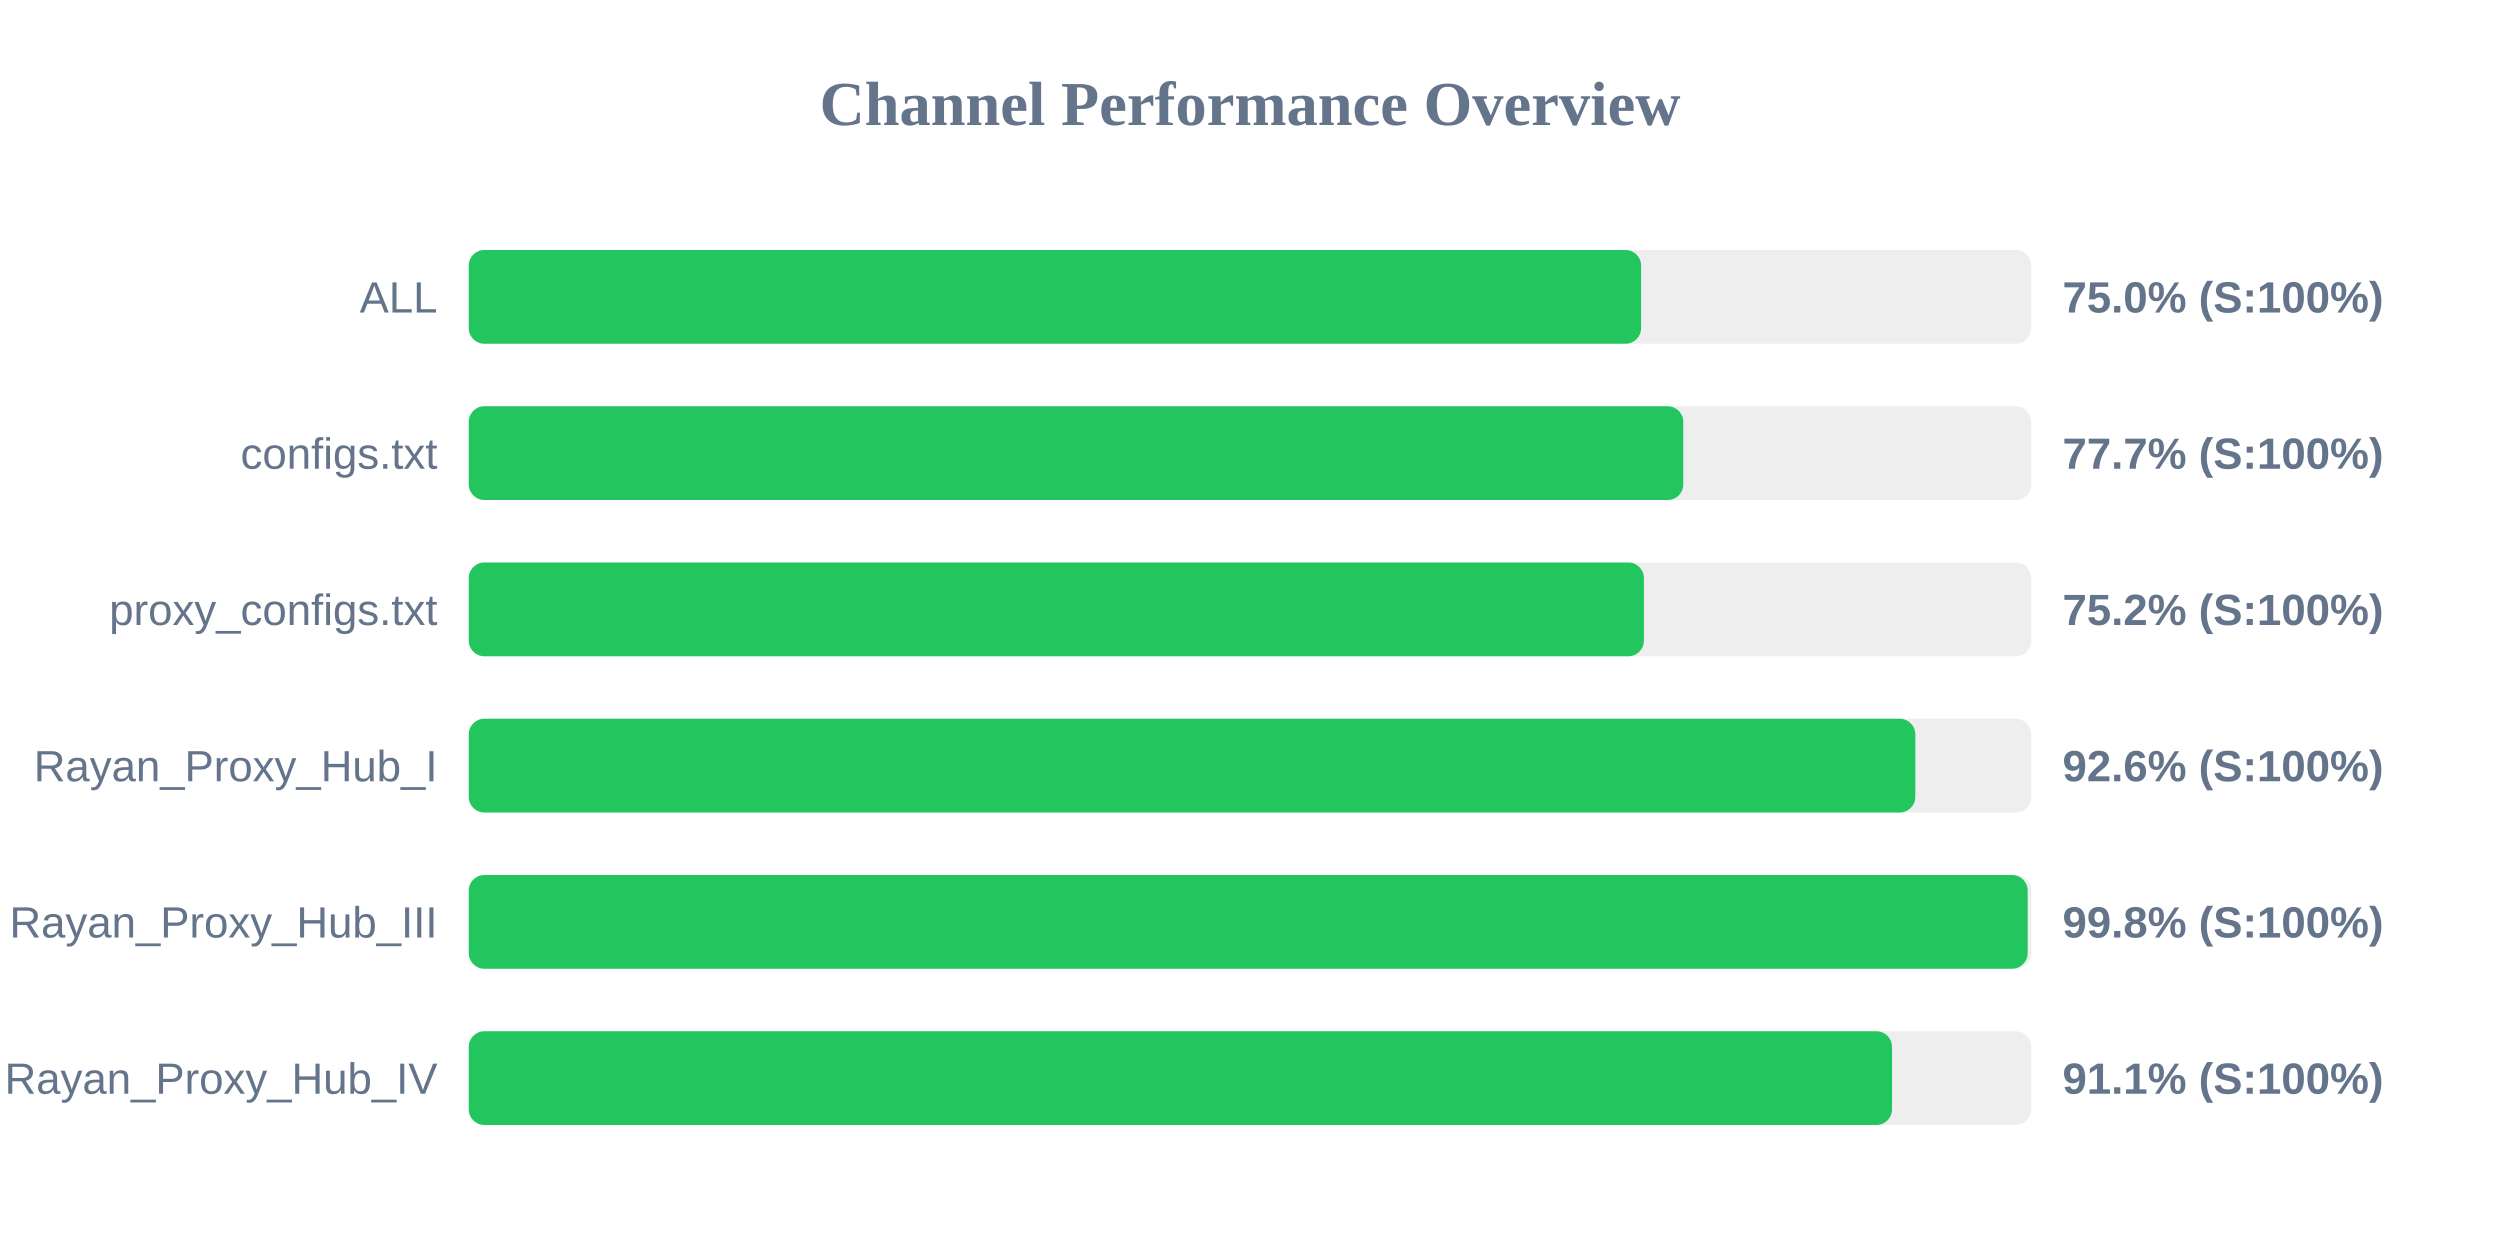
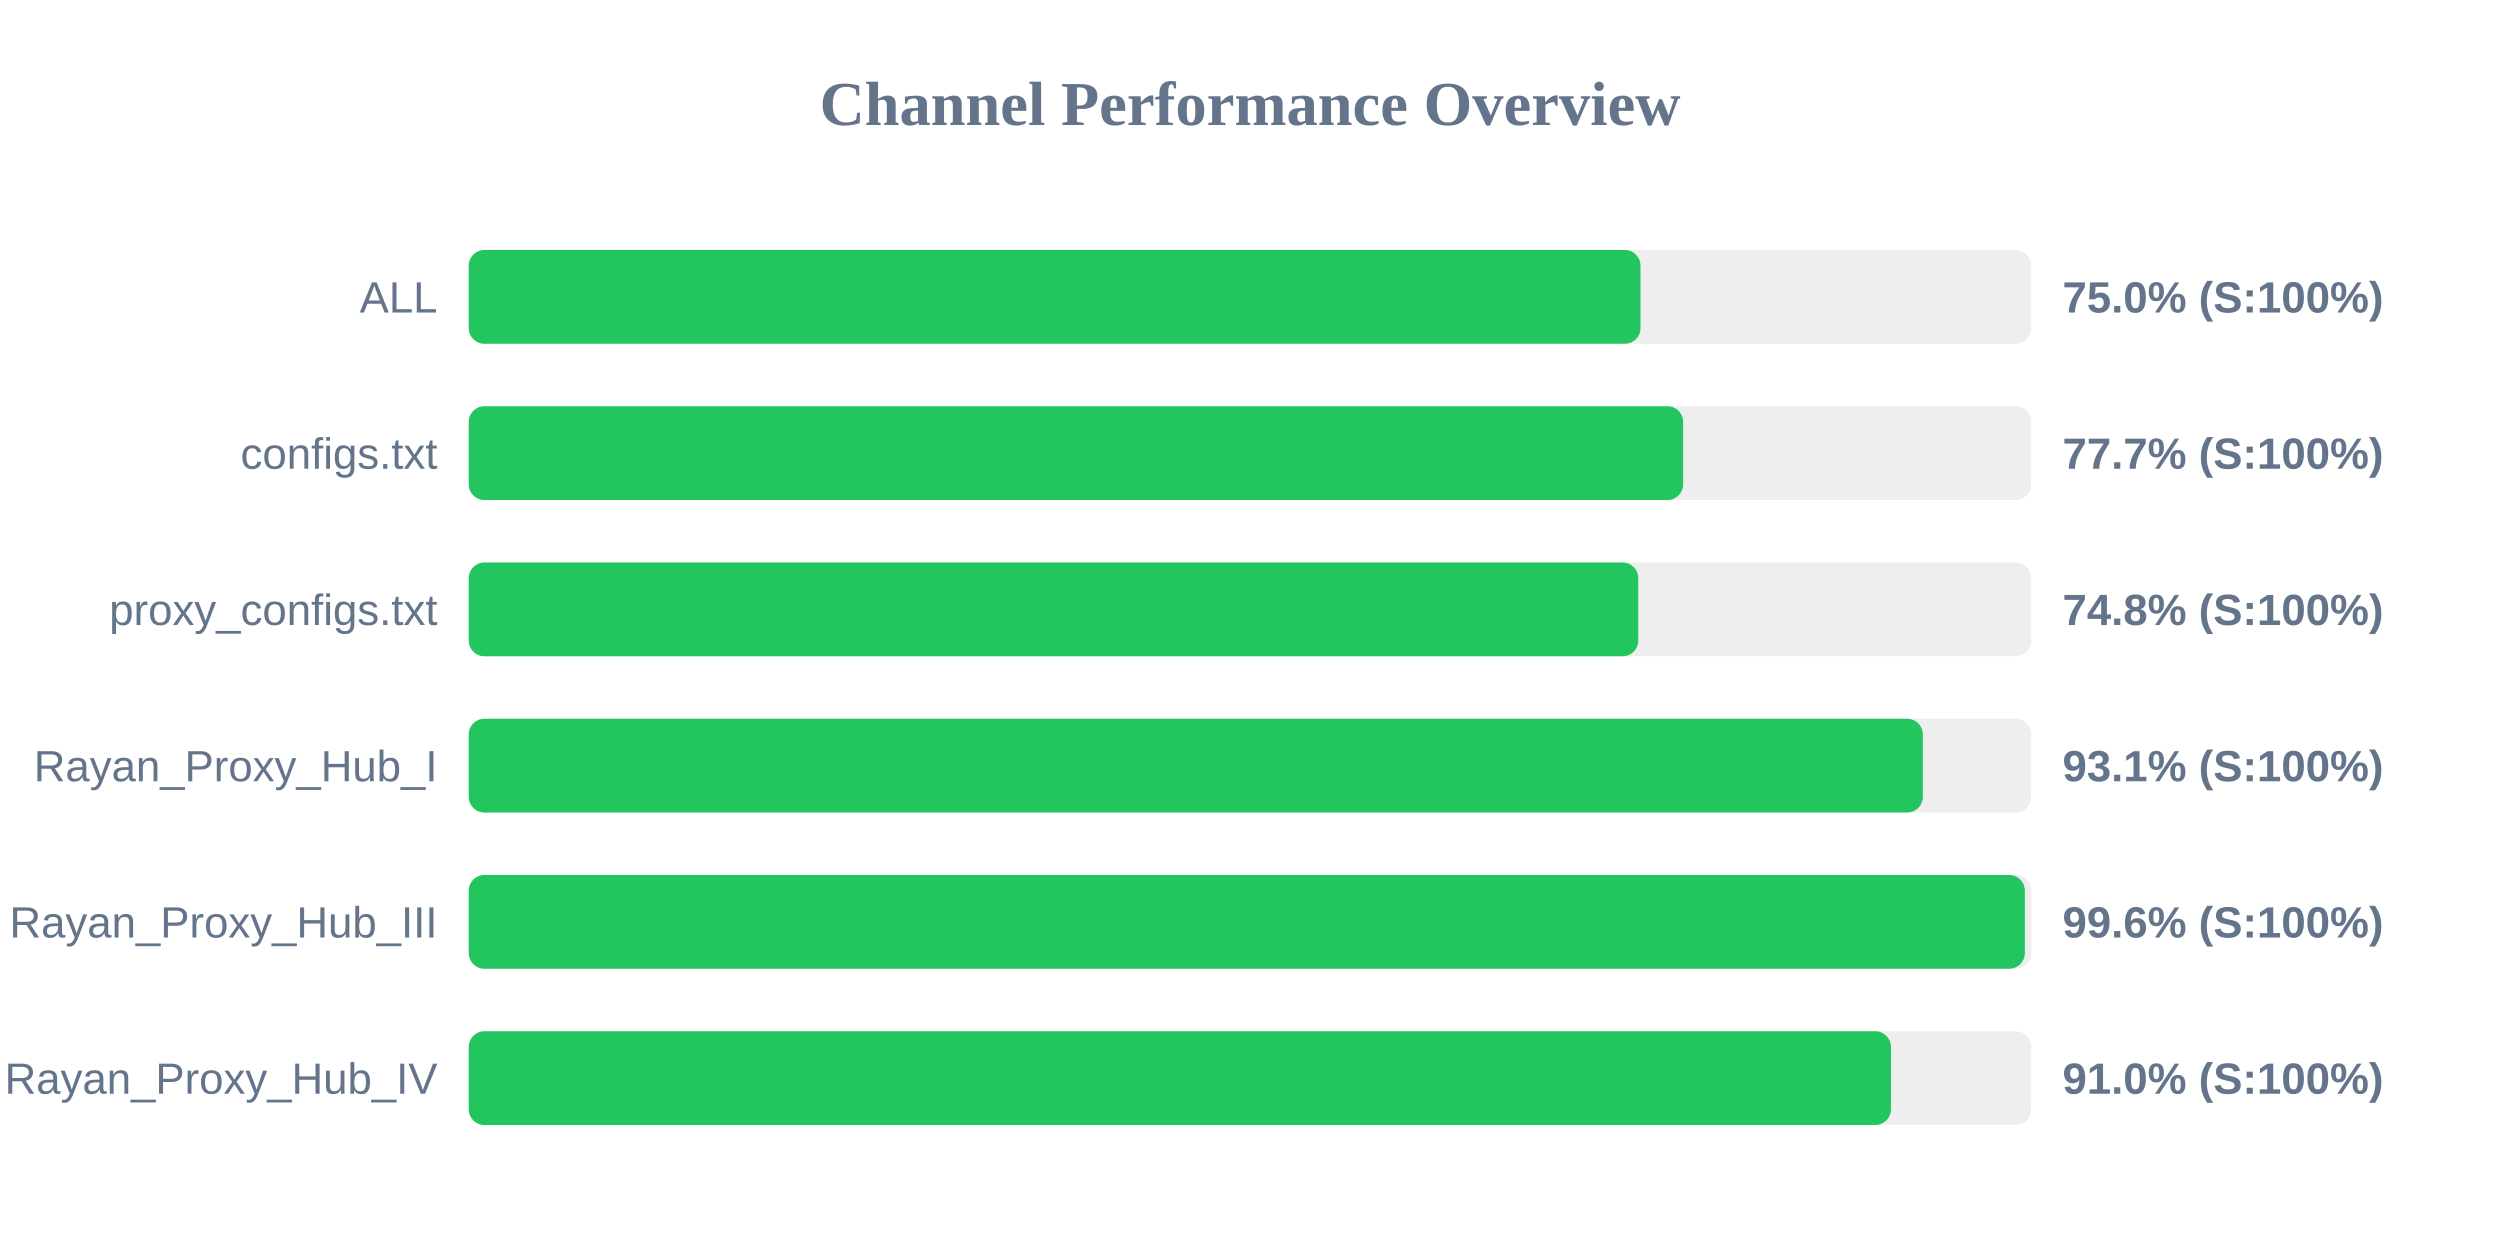
<svg xmlns="http://www.w3.org/2000/svg" width="800" height="400" version="1.1">
  <style>
        .row { font: 14px Arial; fill: #64748b; }
        .score { font: bold 14px Arial; fill: #64748b; }
    </style>
  <text x="400" y="40" text-anchor="middle" font-size="20px" font-weight="bold" fill="#64748b">Channel Performance Overview</text>
  <rect x="150" y="80" width="500" height="30" fill="#eee" rx="5" />
-   <rect x="150" y="80" width="375.15" height="30" fill="#22c55e" rx="5" />
+   <rect x="150" y="80" width="374.95" height="30" fill="#22c55e" rx="5" />
  <text x="140" y="100" text-anchor="end" class="row">ALL</text>
  <text x="660" y="100" text-anchor="start" class="score">75.0% (S:100%)</text>
  <rect x="150" y="130" width="500" height="30" fill="#eee" rx="5" />
-   <rect x="150" y="130" width="388.65" height="30" fill="#22c55e" rx="5" />
+   <rect x="150" y="130" width="388.6" height="30" fill="#22c55e" rx="5" />
  <text x="140" y="150" text-anchor="end" class="row">configs.txt</text>
  <text x="660" y="150" text-anchor="start" class="score">77.7% (S:100%)</text>
  <rect x="150" y="180" width="500" height="30" fill="#eee" rx="5" />
-   <rect x="150" y="180" width="376.05" height="30" fill="#22c55e" rx="5" />
+   <rect x="150" y="180" width="374.25" height="30" fill="#22c55e" rx="5" />
  <text x="140" y="200" text-anchor="end" class="row">proxy_configs.txt</text>
-   <text x="660" y="200" text-anchor="start" class="score">75.2% (S:100%)</text>
+   <text x="660" y="200" text-anchor="start" class="score">74.8% (S:100%)</text>
  <rect x="150" y="230" width="500" height="30" fill="#eee" rx="5" />
-   <rect x="150" y="230" width="462.9" height="30" fill="#22c55e" rx="5" />
+   <rect x="150" y="230" width="465.3" height="30" fill="#22c55e" rx="5" />
  <text x="140" y="250" text-anchor="end" class="row">Rayan_Proxy_Hub_I</text>
-   <text x="660" y="250" text-anchor="start" class="score">92.6% (S:100%)</text>
+   <text x="660" y="250" text-anchor="start" class="score">93.1% (S:100%)</text>
  <rect x="150" y="280" width="500" height="30" fill="#eee" rx="5" />
-   <rect x="150" y="280" width="498.85" height="30" fill="#22c55e" rx="5" />
+   <rect x="150" y="280" width="497.95" height="30" fill="#22c55e" rx="5" />
  <text x="140" y="300" text-anchor="end" class="row">Rayan_Proxy_Hub_III</text>
-   <text x="660" y="300" text-anchor="start" class="score">99.8% (S:100%)</text>
+   <text x="660" y="300" text-anchor="start" class="score">99.6% (S:100%)</text>
  <rect x="150" y="330" width="500" height="30" fill="#eee" rx="5" />
-   <rect x="150" y="330" width="455.45" height="30" fill="#22c55e" rx="5" />
+   <rect x="150" y="330" width="455.1" height="30" fill="#22c55e" rx="5" />
  <text x="140" y="350" text-anchor="end" class="row">Rayan_Proxy_Hub_IV</text>
-   <text x="660" y="350" text-anchor="start" class="score">91.1% (S:100%)</text>
+   <text x="660" y="350" text-anchor="start" class="score">91.0% (S:100%)</text>
</svg>
